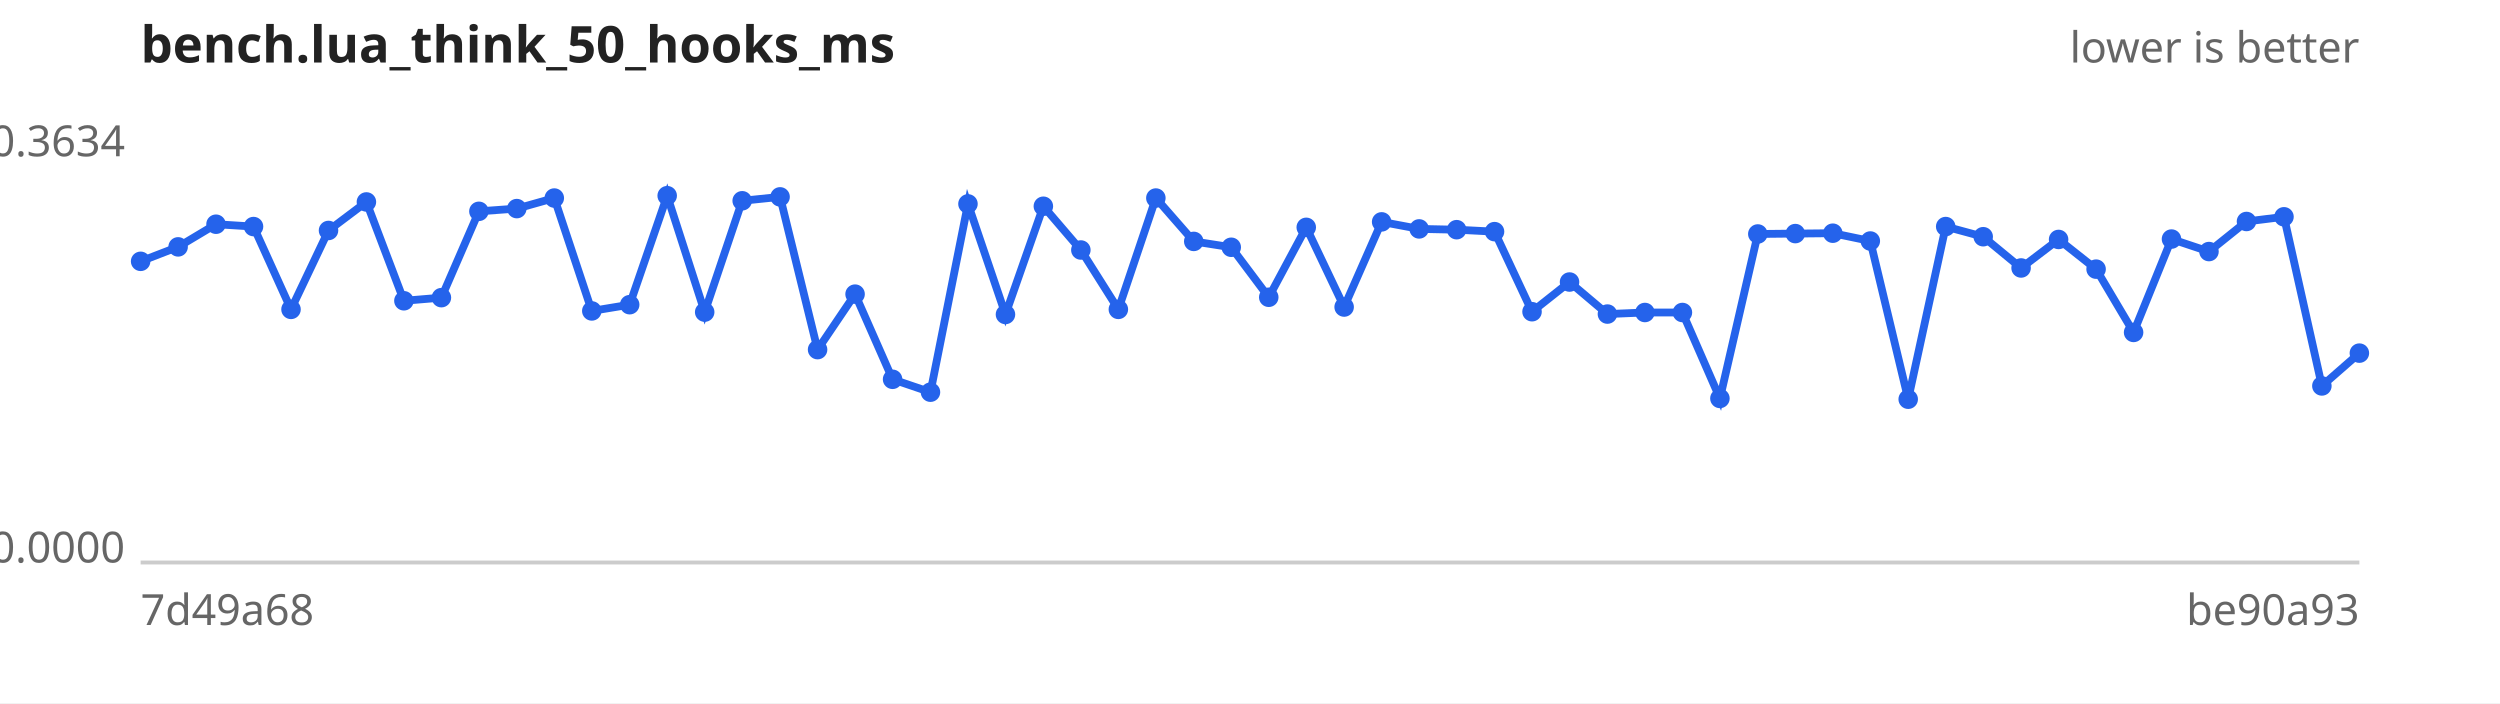
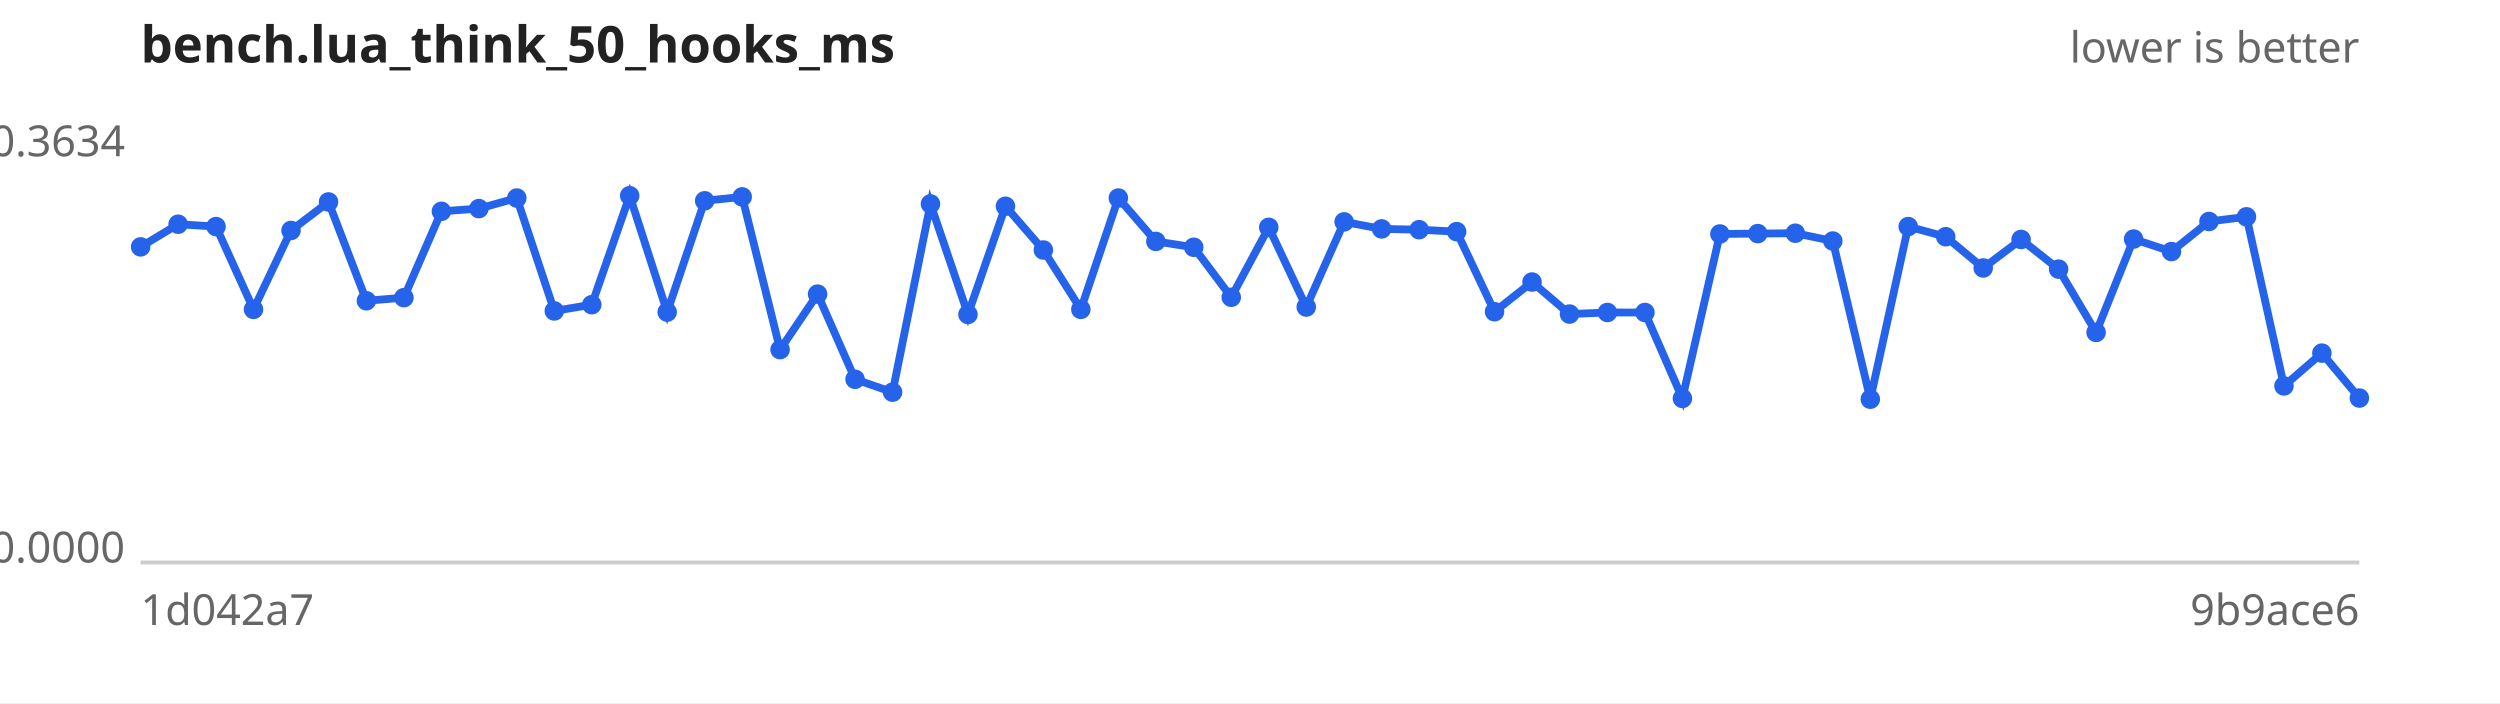
<svg xmlns="http://www.w3.org/2000/svg" width="640" height="180" viewBox="0 0 640 180" font-family="sans-serif" font-size="11">
  <rect width="640" height="180" fill="#ffffff" />
  <text x="36" y="16" font-size="13" font-weight="bold" fill="#222">bench.lua_think_50_hooks_ms</text>
  <text x="604" y="16" text-anchor="end" fill="#666">lower is better</text>
  <line x1="36" y1="144" x2="604" y2="144" stroke="#ccc" />
  <text x="32" y="40.0" text-anchor="end" fill="#666">0.3634</text>
  <text x="32" y="144.0" text-anchor="end" fill="#666">0.0000</text>
-   <text x="36" y="160" fill="#666">7d49a68</text>
-   <text x="604" y="160" text-anchor="end" fill="#666">be90a93</text>
-   <path d="M36.0,66.9 L45.6,63.2 L55.3,57.4 L64.9,58.0 L74.5,79.2 L84.1,59.0 L93.8,51.7 L103.4,77.0 L113.0,76.2 L122.6,54.1 L132.3,53.4 L141.9,50.7 L151.5,79.6 L161.2,78.0 L170.8,50.1 L180.4,79.9 L190.0,51.4 L199.7,50.4 L209.3,89.5 L218.9,75.3 L228.5,97.1 L238.2,100.4 L247.8,52.2 L257.4,80.5 L267.1,52.8 L276.7,64.0 L286.3,79.2 L295.9,50.7 L305.6,61.8 L315.2,63.3 L324.8,76.1 L334.4,58.2 L344.1,78.6 L353.7,56.8 L363.3,58.6 L372.9,58.8 L382.6,59.3 L392.2,79.8 L401.8,72.2 L411.5,80.4 L421.1,80.0 L430.7,80.0 L440.3,102.0 L450.0,59.9 L459.6,59.8 L469.2,59.7 L478.8,61.7 L488.5,102.2 L498.1,58.0 L507.7,60.6 L517.4,68.6 L527.0,61.3 L536.6,68.9 L546.2,85.1 L555.9,61.2 L565.5,64.4 L575.1,56.7 L584.7,55.5 L594.4,98.8 L604.0,90.4" fill="none" stroke="#2563eb" stroke-width="2" />
+   <text x="36" y="160" fill="#666">1d042a7</text>
+   <text x="604" y="160" text-anchor="end" fill="#666">9b9ace6</text>
+   <path d="M36.0,63.2 L45.6,57.4 L55.3,58.0 L64.9,79.2 L74.5,59.0 L84.1,51.7 L93.8,77.0 L103.4,76.2 L113.0,54.1 L122.6,53.4 L132.3,50.7 L141.9,79.6 L151.5,78.0 L161.2,50.1 L170.8,79.9 L180.4,51.4 L190.0,50.4 L199.7,89.5 L209.3,75.3 L218.9,97.1 L228.5,100.4 L238.2,52.2 L247.8,80.5 L257.4,52.8 L267.1,64.0 L276.7,79.2 L286.3,50.7 L295.9,61.8 L305.6,63.3 L315.2,76.1 L324.8,58.2 L334.4,78.6 L344.1,56.8 L353.7,58.6 L363.3,58.8 L372.9,59.3 L382.6,79.8 L392.2,72.2 L401.8,80.4 L411.5,80.0 L421.1,80.0 L430.7,102.0 L440.3,59.9 L450.0,59.8 L459.6,59.7 L469.2,61.7 L478.8,102.2 L488.5,58.0 L498.1,60.6 L507.7,68.6 L517.4,61.3 L527.0,68.9 L536.6,85.1 L546.2,61.2 L555.9,64.4 L565.5,56.7 L575.1,55.5 L584.7,98.8 L594.4,90.4 L604.0,101.9" fill="none" stroke="#2563eb" stroke-width="2" />
  <g fill="#2563eb">
-     <circle cx="36.0" cy="66.9" r="2.5" />
-     <circle cx="45.6" cy="63.2" r="2.5" />
-     <circle cx="55.3" cy="57.4" r="2.5" />
-     <circle cx="64.9" cy="58.0" r="2.5" />
-     <circle cx="74.5" cy="79.2" r="2.5" />
-     <circle cx="84.1" cy="59.0" r="2.5" />
-     <circle cx="93.8" cy="51.7" r="2.5" />
-     <circle cx="103.4" cy="77.0" r="2.5" />
-     <circle cx="113.0" cy="76.2" r="2.5" />
-     <circle cx="122.6" cy="54.1" r="2.5" />
-     <circle cx="132.3" cy="53.4" r="2.5" />
-     <circle cx="141.9" cy="50.7" r="2.5" />
-     <circle cx="151.5" cy="79.6" r="2.5" />
-     <circle cx="161.2" cy="78.0" r="2.5" />
-     <circle cx="170.8" cy="50.1" r="2.5" />
-     <circle cx="180.4" cy="79.9" r="2.5" />
-     <circle cx="190.0" cy="51.4" r="2.5" />
-     <circle cx="199.7" cy="50.4" r="2.5" />
-     <circle cx="209.3" cy="89.5" r="2.5" />
-     <circle cx="218.9" cy="75.3" r="2.5" />
-     <circle cx="228.5" cy="97.1" r="2.5" />
-     <circle cx="238.2" cy="100.4" r="2.5" />
-     <circle cx="247.8" cy="52.2" r="2.5" />
-     <circle cx="257.4" cy="80.5" r="2.5" />
-     <circle cx="267.1" cy="52.8" r="2.5" />
-     <circle cx="276.7" cy="64.0" r="2.5" />
-     <circle cx="286.3" cy="79.2" r="2.5" />
-     <circle cx="295.9" cy="50.7" r="2.5" />
-     <circle cx="305.6" cy="61.8" r="2.5" />
-     <circle cx="315.2" cy="63.3" r="2.5" />
-     <circle cx="324.8" cy="76.1" r="2.5" />
-     <circle cx="334.4" cy="58.2" r="2.5" />
-     <circle cx="344.1" cy="78.6" r="2.5" />
-     <circle cx="353.7" cy="56.8" r="2.5" />
-     <circle cx="363.3" cy="58.6" r="2.5" />
-     <circle cx="372.9" cy="58.8" r="2.5" />
-     <circle cx="382.6" cy="59.3" r="2.5" />
-     <circle cx="392.2" cy="79.8" r="2.5" />
-     <circle cx="401.8" cy="72.2" r="2.5" />
-     <circle cx="411.5" cy="80.4" r="2.5" />
+     <circle cx="36.0" cy="63.2" r="2.5" />
+     <circle cx="45.6" cy="57.4" r="2.5" />
+     <circle cx="55.3" cy="58.0" r="2.5" />
+     <circle cx="64.9" cy="79.2" r="2.5" />
+     <circle cx="74.5" cy="59.0" r="2.5" />
+     <circle cx="84.1" cy="51.7" r="2.5" />
+     <circle cx="93.8" cy="77.0" r="2.5" />
+     <circle cx="103.4" cy="76.2" r="2.5" />
+     <circle cx="113.0" cy="54.1" r="2.5" />
+     <circle cx="122.6" cy="53.4" r="2.5" />
+     <circle cx="132.3" cy="50.7" r="2.5" />
+     <circle cx="141.9" cy="79.6" r="2.5" />
+     <circle cx="151.5" cy="78.0" r="2.5" />
+     <circle cx="161.2" cy="50.1" r="2.5" />
+     <circle cx="170.8" cy="79.9" r="2.5" />
+     <circle cx="180.4" cy="51.4" r="2.5" />
+     <circle cx="190.0" cy="50.4" r="2.5" />
+     <circle cx="199.7" cy="89.5" r="2.5" />
+     <circle cx="209.3" cy="75.3" r="2.5" />
+     <circle cx="218.9" cy="97.1" r="2.5" />
+     <circle cx="228.5" cy="100.4" r="2.5" />
+     <circle cx="238.2" cy="52.2" r="2.5" />
+     <circle cx="247.8" cy="80.5" r="2.5" />
+     <circle cx="257.4" cy="52.8" r="2.5" />
+     <circle cx="267.1" cy="64.0" r="2.5" />
+     <circle cx="276.7" cy="79.2" r="2.5" />
+     <circle cx="286.3" cy="50.7" r="2.5" />
+     <circle cx="295.9" cy="61.8" r="2.5" />
+     <circle cx="305.6" cy="63.3" r="2.5" />
+     <circle cx="315.2" cy="76.1" r="2.5" />
+     <circle cx="324.8" cy="58.2" r="2.5" />
+     <circle cx="334.4" cy="78.6" r="2.5" />
+     <circle cx="344.1" cy="56.8" r="2.5" />
+     <circle cx="353.7" cy="58.6" r="2.5" />
+     <circle cx="363.3" cy="58.8" r="2.5" />
+     <circle cx="372.9" cy="59.3" r="2.5" />
+     <circle cx="382.6" cy="79.8" r="2.5" />
+     <circle cx="392.2" cy="72.2" r="2.5" />
+     <circle cx="401.8" cy="80.4" r="2.5" />
+     <circle cx="411.5" cy="80.0" r="2.5" />
    <circle cx="421.1" cy="80.0" r="2.5" />
-     <circle cx="430.7" cy="80.0" r="2.5" />
-     <circle cx="440.3" cy="102.0" r="2.5" />
-     <circle cx="450.0" cy="59.9" r="2.5" />
-     <circle cx="459.6" cy="59.8" r="2.5" />
-     <circle cx="469.2" cy="59.7" r="2.5" />
-     <circle cx="478.8" cy="61.7" r="2.5" />
-     <circle cx="488.5" cy="102.2" r="2.5" />
-     <circle cx="498.1" cy="58.0" r="2.5" />
-     <circle cx="507.7" cy="60.6" r="2.5" />
-     <circle cx="517.4" cy="68.6" r="2.5" />
-     <circle cx="527.0" cy="61.3" r="2.5" />
-     <circle cx="536.6" cy="68.9" r="2.5" />
-     <circle cx="546.2" cy="85.1" r="2.5" />
-     <circle cx="555.9" cy="61.2" r="2.5" />
-     <circle cx="565.5" cy="64.4" r="2.5" />
-     <circle cx="575.1" cy="56.7" r="2.5" />
-     <circle cx="584.7" cy="55.5" r="2.5" />
-     <circle cx="594.4" cy="98.8" r="2.5" />
-     <circle cx="604.0" cy="90.4" r="2.5" />
+     <circle cx="430.7" cy="102.0" r="2.5" />
+     <circle cx="440.3" cy="59.9" r="2.5" />
+     <circle cx="450.0" cy="59.8" r="2.5" />
+     <circle cx="459.6" cy="59.7" r="2.5" />
+     <circle cx="469.2" cy="61.7" r="2.5" />
+     <circle cx="478.8" cy="102.2" r="2.5" />
+     <circle cx="488.5" cy="58.0" r="2.5" />
+     <circle cx="498.1" cy="60.6" r="2.5" />
+     <circle cx="507.7" cy="68.6" r="2.5" />
+     <circle cx="517.4" cy="61.3" r="2.5" />
+     <circle cx="527.0" cy="68.9" r="2.5" />
+     <circle cx="536.6" cy="85.1" r="2.5" />
+     <circle cx="546.2" cy="61.2" r="2.5" />
+     <circle cx="555.9" cy="64.4" r="2.5" />
+     <circle cx="565.5" cy="56.7" r="2.5" />
+     <circle cx="575.1" cy="55.5" r="2.5" />
+     <circle cx="584.7" cy="98.8" r="2.5" />
+     <circle cx="594.4" cy="90.4" r="2.5" />
+     <circle cx="604.0" cy="101.9" r="2.5" />
  </g>
</svg>
